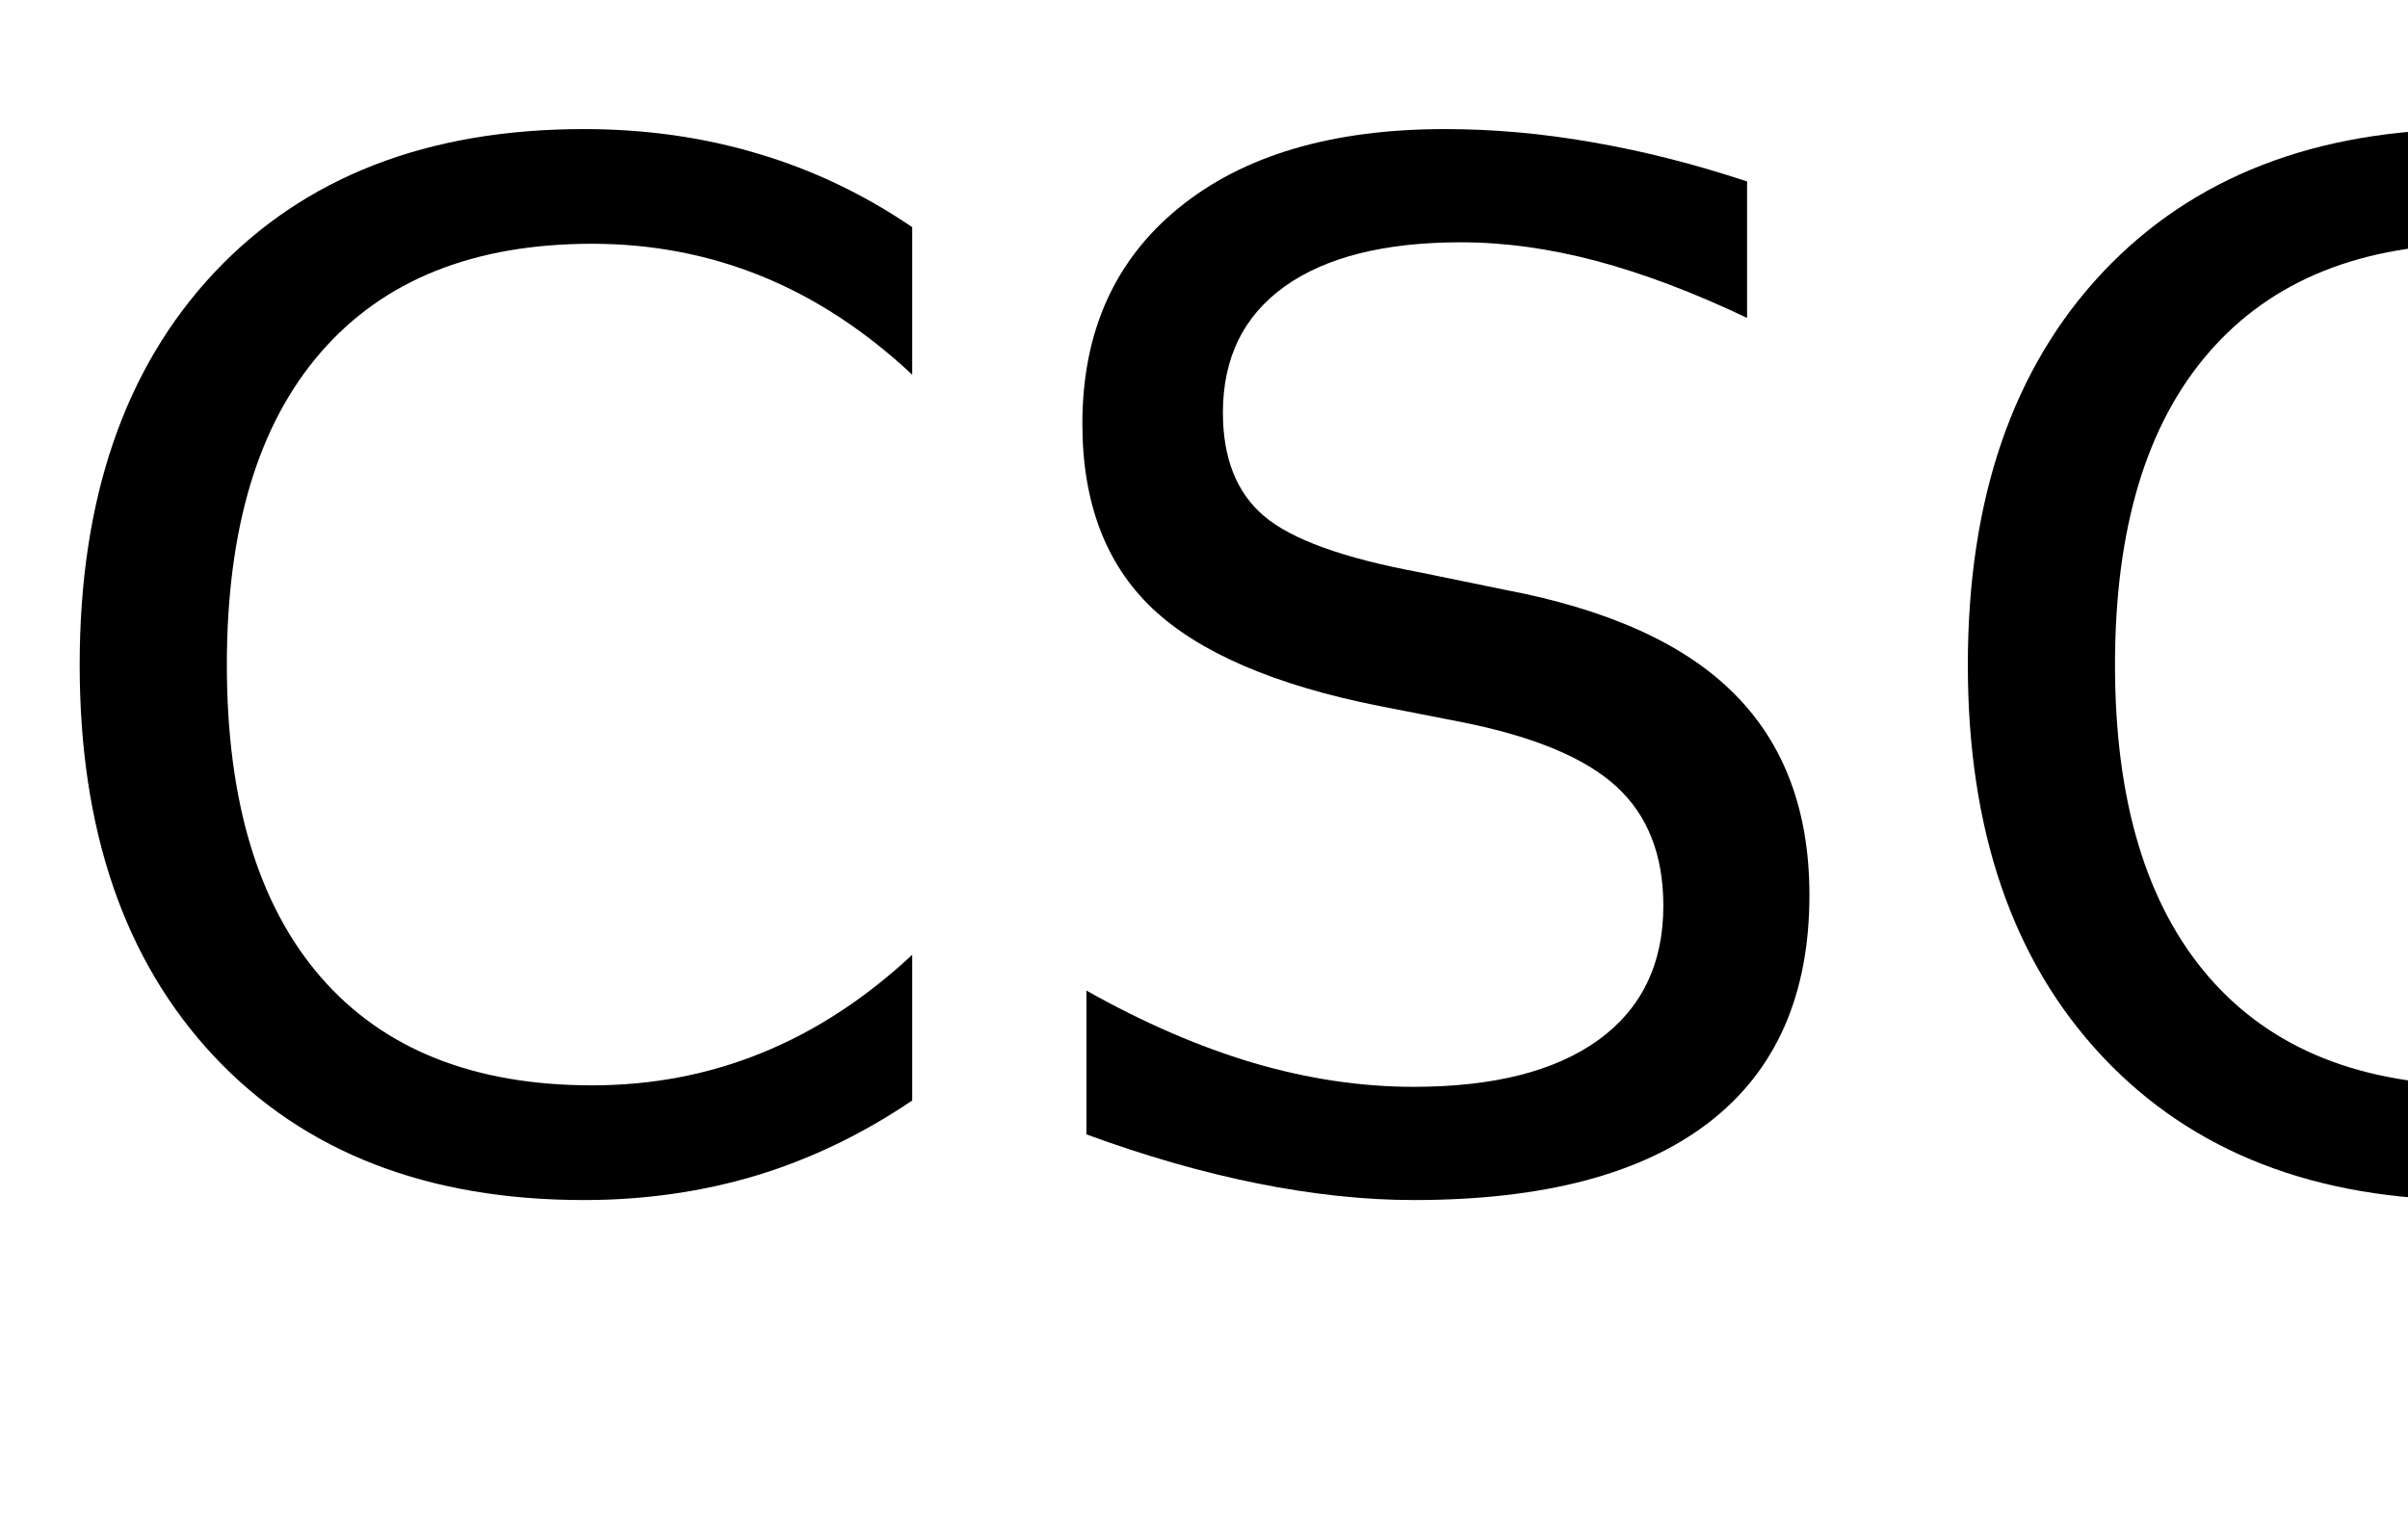
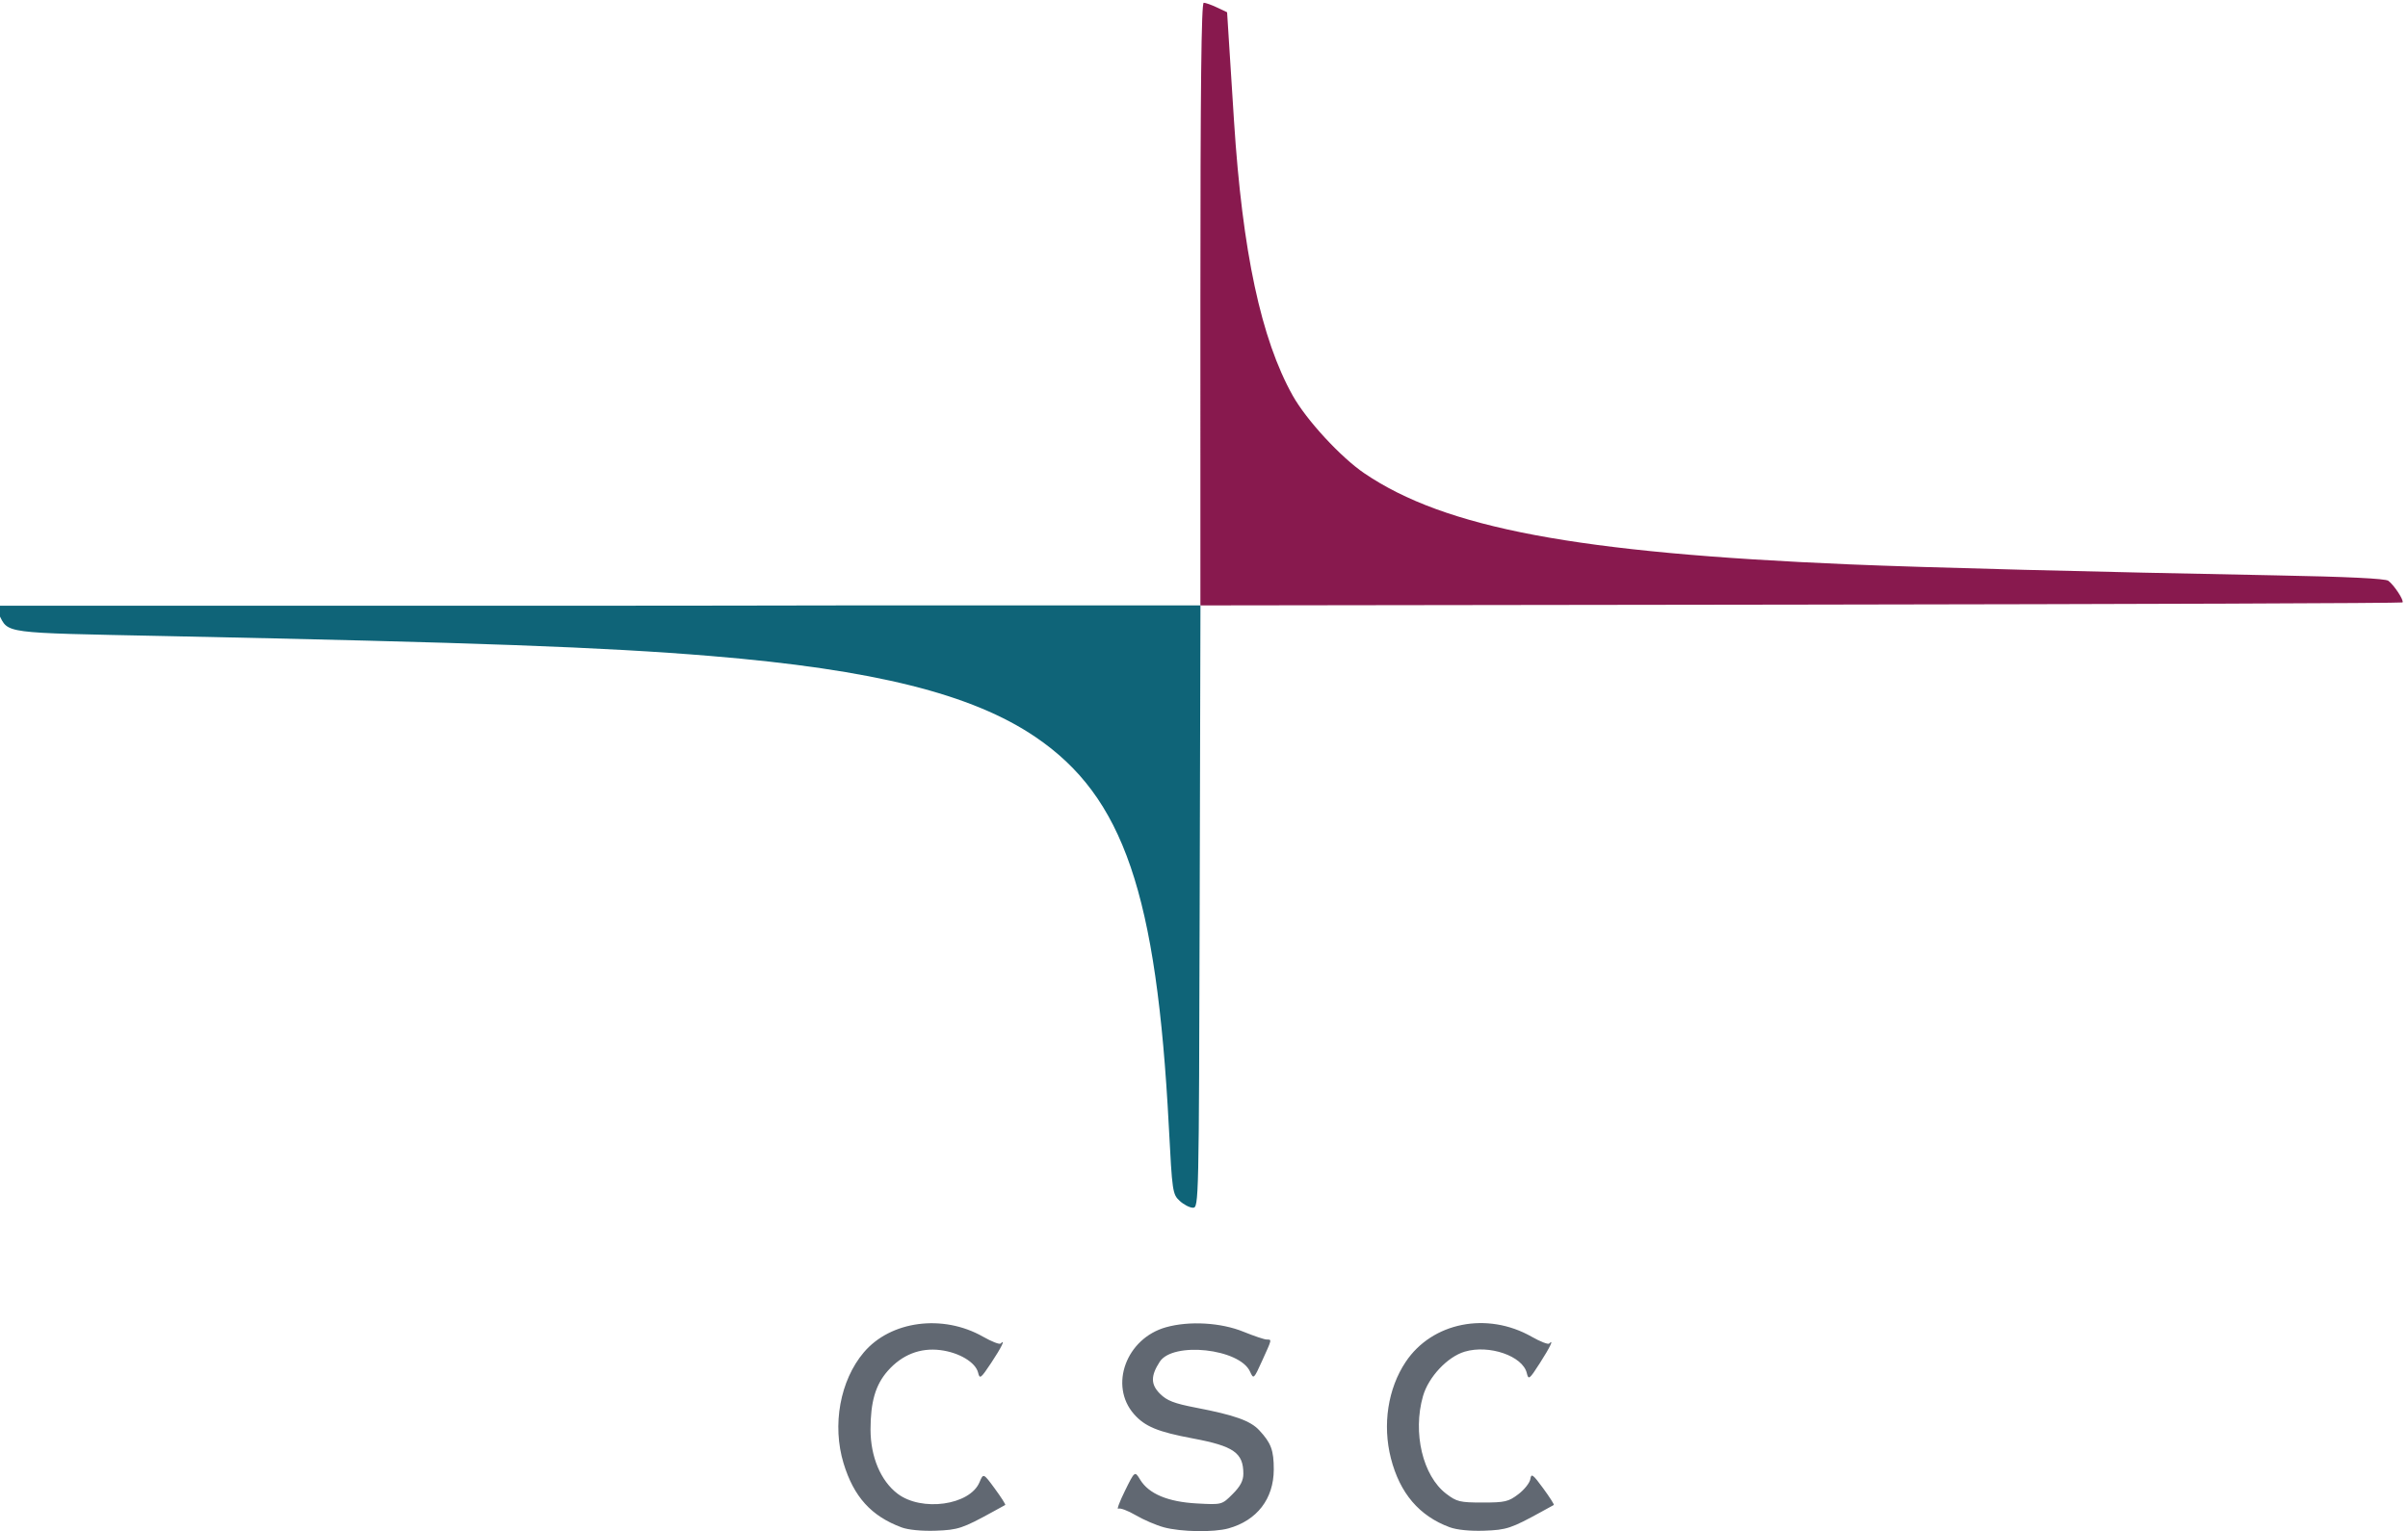
- <svg xmlns="http://www.w3.org/2000/svg" xmlns:xlink="http://www.w3.org/1999/xlink" width="102" height="65" viewBox="0 0 102 65">
-   <defs>
-     <g>
-       <g id="glyph-0-0">
-         <path d="M 38.641 -40.375 L 38.641 -34.125 C 36.648 -35.988 34.523 -37.379 32.266 -38.297 C 30.016 -39.211 27.617 -39.672 25.078 -39.672 C 20.078 -39.672 16.25 -38.141 13.594 -35.078 C 10.938 -32.023 9.609 -27.609 9.609 -21.828 C 9.609 -16.066 10.938 -11.656 13.594 -8.594 C 16.25 -5.539 20.078 -4.016 25.078 -4.016 C 27.617 -4.016 30.016 -4.473 32.266 -5.391 C 34.523 -6.305 36.648 -7.691 38.641 -9.547 L 38.641 -3.375 C 36.566 -1.969 34.375 -0.91 32.062 -0.203 C 29.75 0.492 27.305 0.844 24.734 0.844 C 18.109 0.844 12.891 -1.18 9.078 -5.234 C 5.273 -9.285 3.375 -14.816 3.375 -21.828 C 3.375 -28.859 5.273 -34.398 9.078 -38.453 C 12.891 -42.504 18.109 -44.531 24.734 -44.531 C 27.348 -44.531 29.812 -44.18 32.125 -43.484 C 34.438 -42.797 36.609 -41.758 38.641 -40.375 Z M 38.641 -40.375 " />
-       </g>
-       <g id="glyph-0-1">
-         <path d="M 32.109 -42.312 L 32.109 -36.531 C 29.859 -37.602 27.738 -38.406 25.75 -38.938 C 23.758 -39.469 21.836 -39.734 19.984 -39.734 C 16.754 -39.734 14.266 -39.109 12.516 -37.859 C 10.773 -36.609 9.906 -34.828 9.906 -32.516 C 9.906 -30.586 10.484 -29.129 11.641 -28.141 C 12.805 -27.148 15.008 -26.352 18.25 -25.75 L 21.828 -25.016 C 26.242 -24.18 29.5 -22.703 31.594 -20.578 C 33.695 -18.461 34.75 -15.629 34.75 -12.078 C 34.75 -7.836 33.328 -4.625 30.484 -2.438 C 27.641 -0.25 23.473 0.844 17.984 0.844 C 15.922 0.844 13.719 0.609 11.375 0.141 C 9.039 -0.328 6.625 -1.02 4.125 -1.938 L 4.125 -8.031 C 6.531 -6.676 8.883 -5.656 11.188 -4.969 C 13.5 -4.289 15.766 -3.953 17.984 -3.953 C 21.367 -3.953 23.977 -4.613 25.812 -5.938 C 27.645 -7.27 28.562 -9.164 28.562 -11.625 C 28.562 -13.781 27.898 -15.461 26.578 -16.672 C 25.266 -17.879 23.102 -18.785 20.094 -19.391 L 16.5 -20.094 C 12.082 -20.977 8.883 -22.359 6.906 -24.234 C 4.938 -26.109 3.953 -28.711 3.953 -32.047 C 3.953 -35.922 5.312 -38.969 8.031 -41.188 C 10.758 -43.414 14.52 -44.531 19.312 -44.531 C 21.363 -44.531 23.453 -44.344 25.578 -43.969 C 27.703 -43.602 29.879 -43.051 32.109 -42.312 Z M 32.109 -42.312 " />
-       </g>
-     </g>
-   </defs>
-   <g fill="rgb(0%, 0%, 0%)" fill-opacity="1">
-     <use xlink:href="#glyph-0-0" x="0" y="50" />
-     <use xlink:href="#glyph-0-1" x="41.895" y="50" />
-     <use xlink:href="#glyph-0-0" x="79.98" y="50" />
+ <svg xmlns="http://www.w3.org/2000/svg" width="582" height="370" viewBox="0 0 582 370" version="1.1" id="svg4">
+   <defs id="defs8" />
+   <g id="g1585" transform="translate(-0.6959144,0.3991529)">
+     <path style="fill:#88194e;fill-opacity:1;stroke-width:0.734" d="m 290.824,73.119 c 2e-5,-52.448 0.226,-72.851 0.807,-72.851 0.444,0 1.896,0.517 3.227,1.149 l 2.421,1.149 0.472,7.476 c 0.259,4.112 0.8,12.596 1.201,18.853 2.022,31.543 6.542,52.691 14.177,66.332 3.315,5.922 11.616,14.931 17.333,18.81 19.523,13.247 51.372,19.233 117.076,22.006 18.603,0.785 59.713,1.847 103.187,2.665 17.288,0.325 26.486,0.768 27.214,1.308 1.41,1.048 3.861,4.796 3.422,5.235 -0.184,0.184 -65.63,0.422 -145.435,0.528 l -145.1,0.193 z" id="path224" />
+     <path id="path386" style="fill:#0f6478;fill-opacity:1;stroke-width:0.735" d="m 205.104,145.974 c -20.121,0.031 -38.082,0.075 -62.125,0.075 H -0.659 l 1.047,2.023 c 2.467,4.77 0.334,4.488 40.197,5.31 75.017,1.546 105.968,2.677 131.908,4.821 39.395,3.256 63.119,9.176 78.455,19.574 21.304,14.445 29.318,37.883 32.254,94.34 0.815,15.669 0.896,16.224 2.627,17.826 0.983,0.91 2.427,1.654 3.209,1.654 1.395,0 1.426,-1.381 1.613,-73.197 l 0.188,-72.426 z" />
+     <path style="fill:#616872;fill-opacity:1;stroke-width:0.737" d="m 218.622,368.889 c -7.348,-2.727 -11.573,-7.392 -14.04,-15.499 -2.812,-9.244 -0.848,-20.038 4.879,-26.81 6.486,-7.669 19.116,-9.334 28.839,-3.8 2.065,1.175 3.971,1.921 4.235,1.656 1.286,-1.286 0.2,0.947 -2.268,4.664 -2.515,3.788 -2.784,3.991 -3.162,2.391 -0.593,-2.511 -4.59,-4.906 -9.138,-5.474 -4.894,-0.611 -9.287,1.131 -12.727,5.049 -2.942,3.351 -4.146,7.468 -4.142,14.168 0.004,6.569 2.453,12.388 6.518,15.489 5.814,4.434 17.475,2.817 19.815,-2.748 0.94,-2.235 0.94,-2.235 3.718,1.55 1.528,2.082 2.656,3.852 2.506,3.934 -0.15,0.082 -1.432,0.788 -2.85,1.568 -7.471,4.11 -8.539,4.466 -13.995,4.657 -3.291,0.116 -6.602,-0.206 -8.189,-0.795 z m 63.381,-0.027 c -1.852,-0.499 -4.922,-1.819 -6.824,-2.934 -1.901,-1.114 -3.793,-1.818 -4.204,-1.564 -0.411,0.254 0.32,-1.702 1.624,-4.346 2.371,-4.808 2.371,-4.808 3.675,-2.664 2.078,3.417 6.696,5.353 13.682,5.737 6.059,0.333 6.059,0.333 8.655,-2.263 1.877,-1.877 2.596,-3.242 2.596,-4.928 0,-5.049 -2.329,-6.676 -12.206,-8.527 -8.48,-1.589 -11.589,-2.874 -14.227,-5.879 -6.072,-6.916 -1.877,-18.306 7.735,-21.002 5.632,-1.579 13.253,-1.14 18.715,1.08 2.561,1.041 5.096,1.892 5.634,1.892 1.268,0 1.31,-0.195 -1.094,5.1 -2.052,4.521 -2.08,4.546 -2.95,2.635 -2.526,-5.543 -18.632,-7.29 -21.816,-2.366 -2.209,3.416 -2.193,5.49 0.061,7.737 1.686,1.681 3.409,2.347 8.73,3.373 9.347,1.802 13.107,3.146 15.259,5.455 2.868,3.076 3.525,4.854 3.511,9.508 -0.02,7.067 -4.05,12.299 -10.95,14.216 -3.569,0.991 -11.455,0.861 -15.607,-0.259 z m 69.072,-0.019 c -7.357,-2.721 -12.041,-8.215 -14.205,-16.665 -2.075,-8.1 -0.728,-16.875 3.58,-23.321 6.386,-9.556 19.666,-12.208 30.436,-6.078 2.065,1.175 3.971,1.921 4.235,1.656 1.224,-1.224 0.238,0.851 -2.244,4.722 -2.544,3.968 -2.754,4.128 -3.162,2.416 -0.985,-4.131 -9.096,-6.934 -14.996,-5.183 -4.188,1.243 -8.767,6.124 -10.096,10.76 -2.533,8.84 -0.055,19.273 5.603,23.588 2.554,1.948 3.311,2.131 8.801,2.131 5.417,0 6.268,-0.199 8.661,-2.024 1.459,-1.113 2.759,-2.765 2.889,-3.671 0.204,-1.429 0.614,-1.131 3.086,2.243 1.568,2.14 2.728,3.958 2.578,4.04 -0.15,0.082 -1.432,0.788 -2.85,1.568 -7.471,4.11 -8.539,4.466 -13.995,4.657 -3.394,0.119 -6.603,-0.205 -8.321,-0.84 z" id="path307" />
  </g>
</svg>
